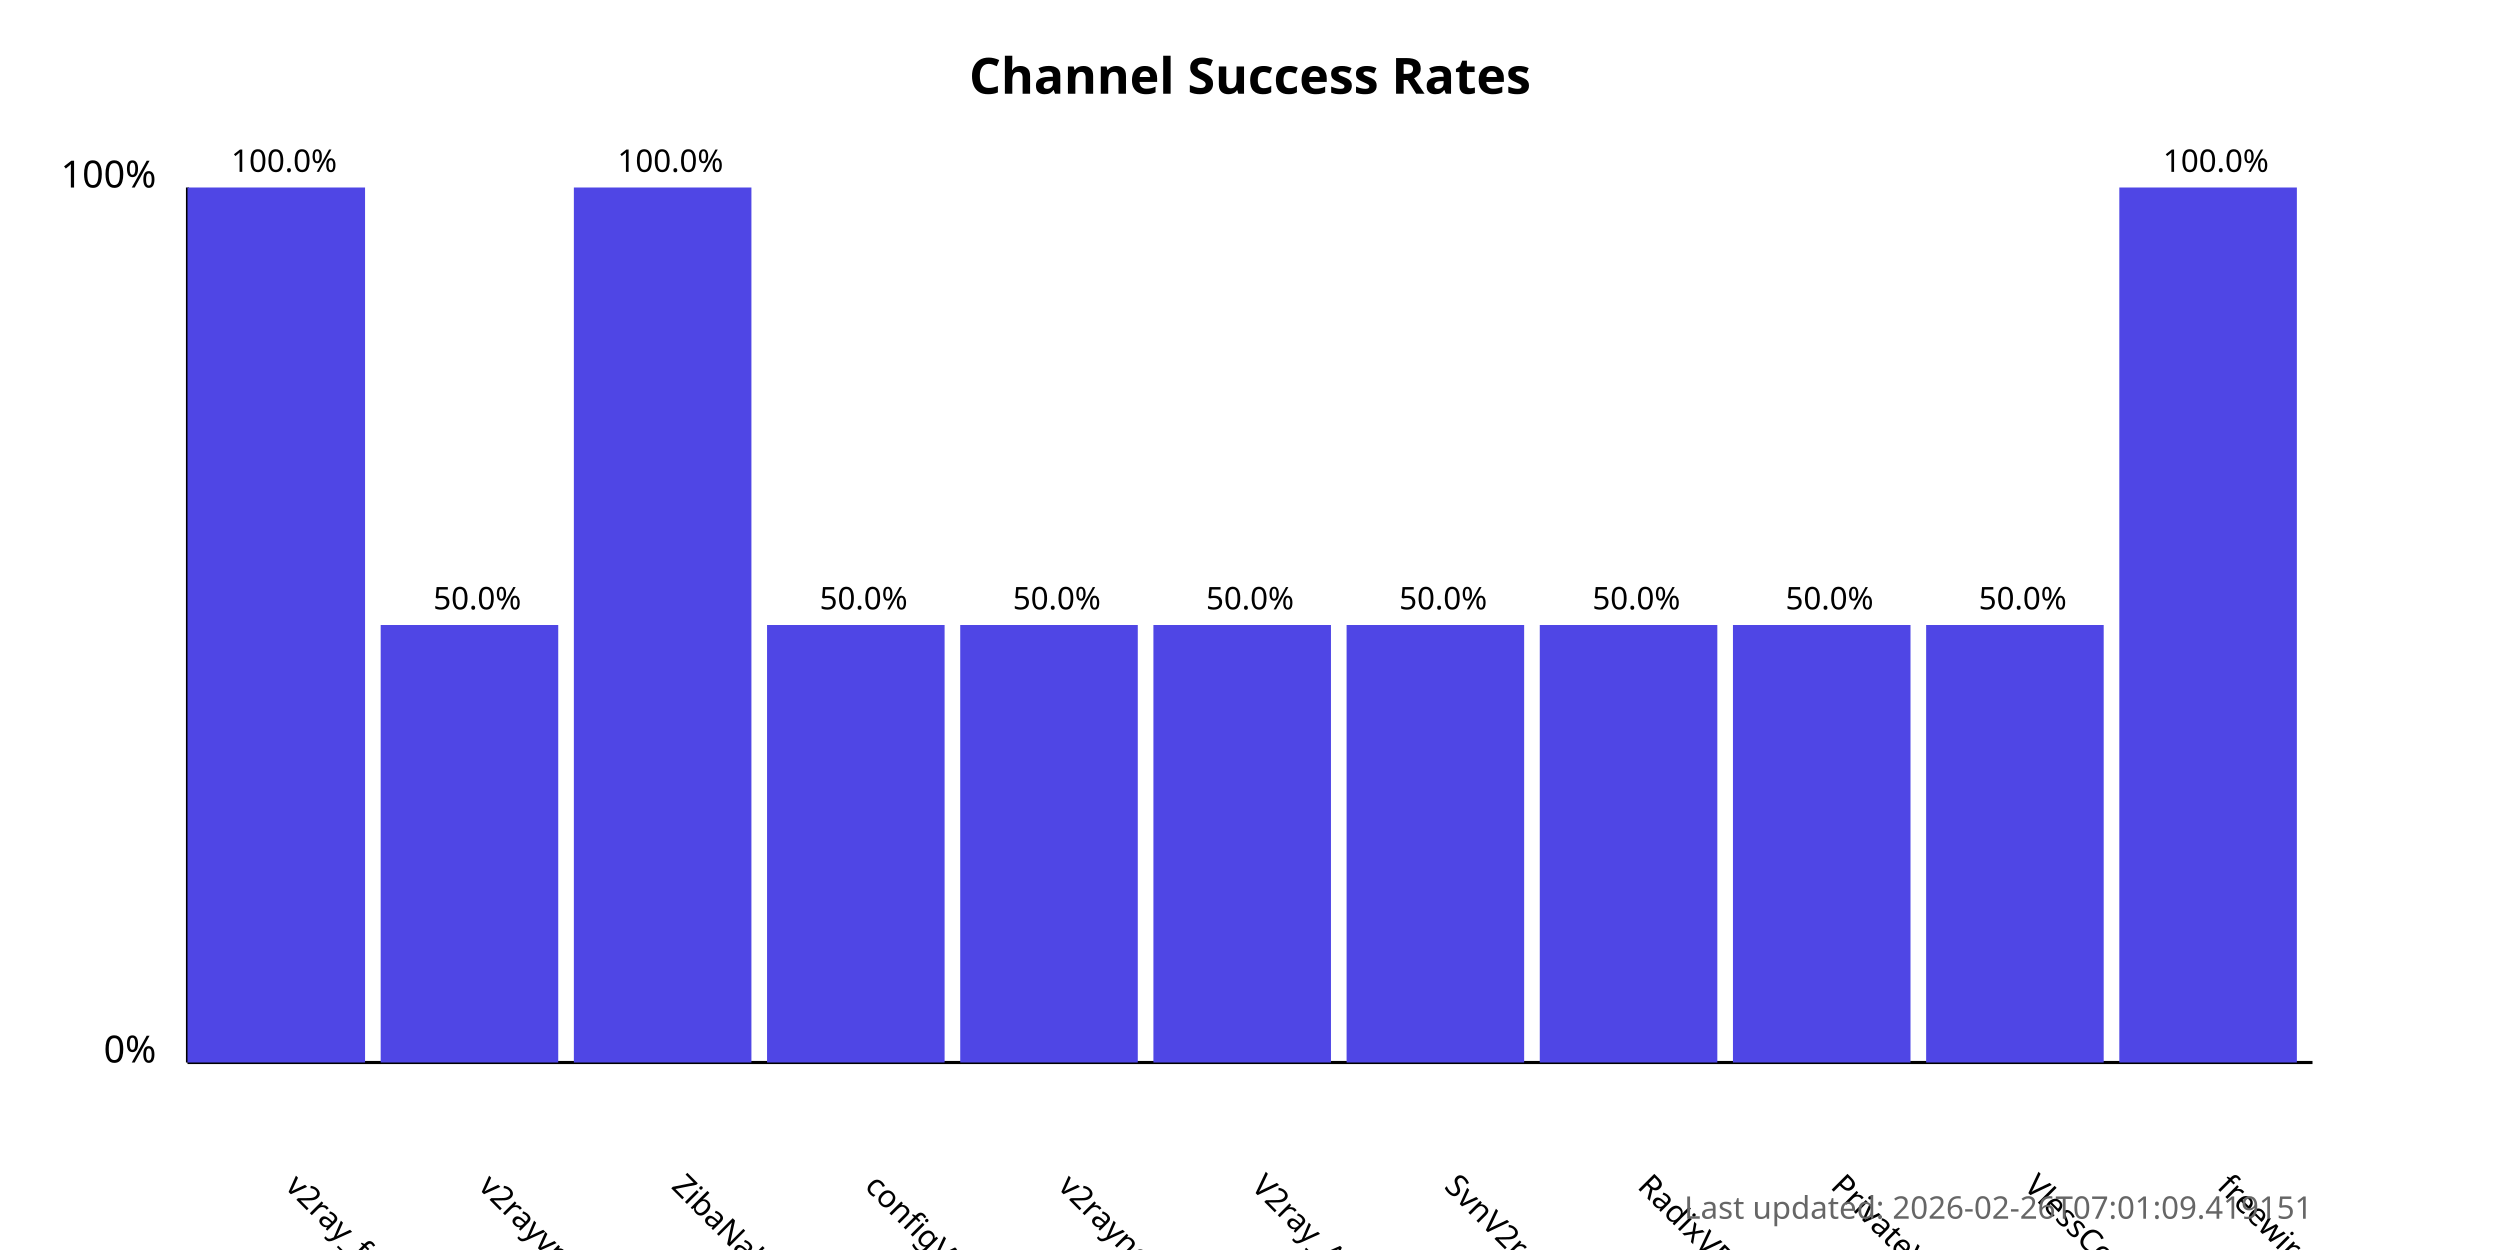
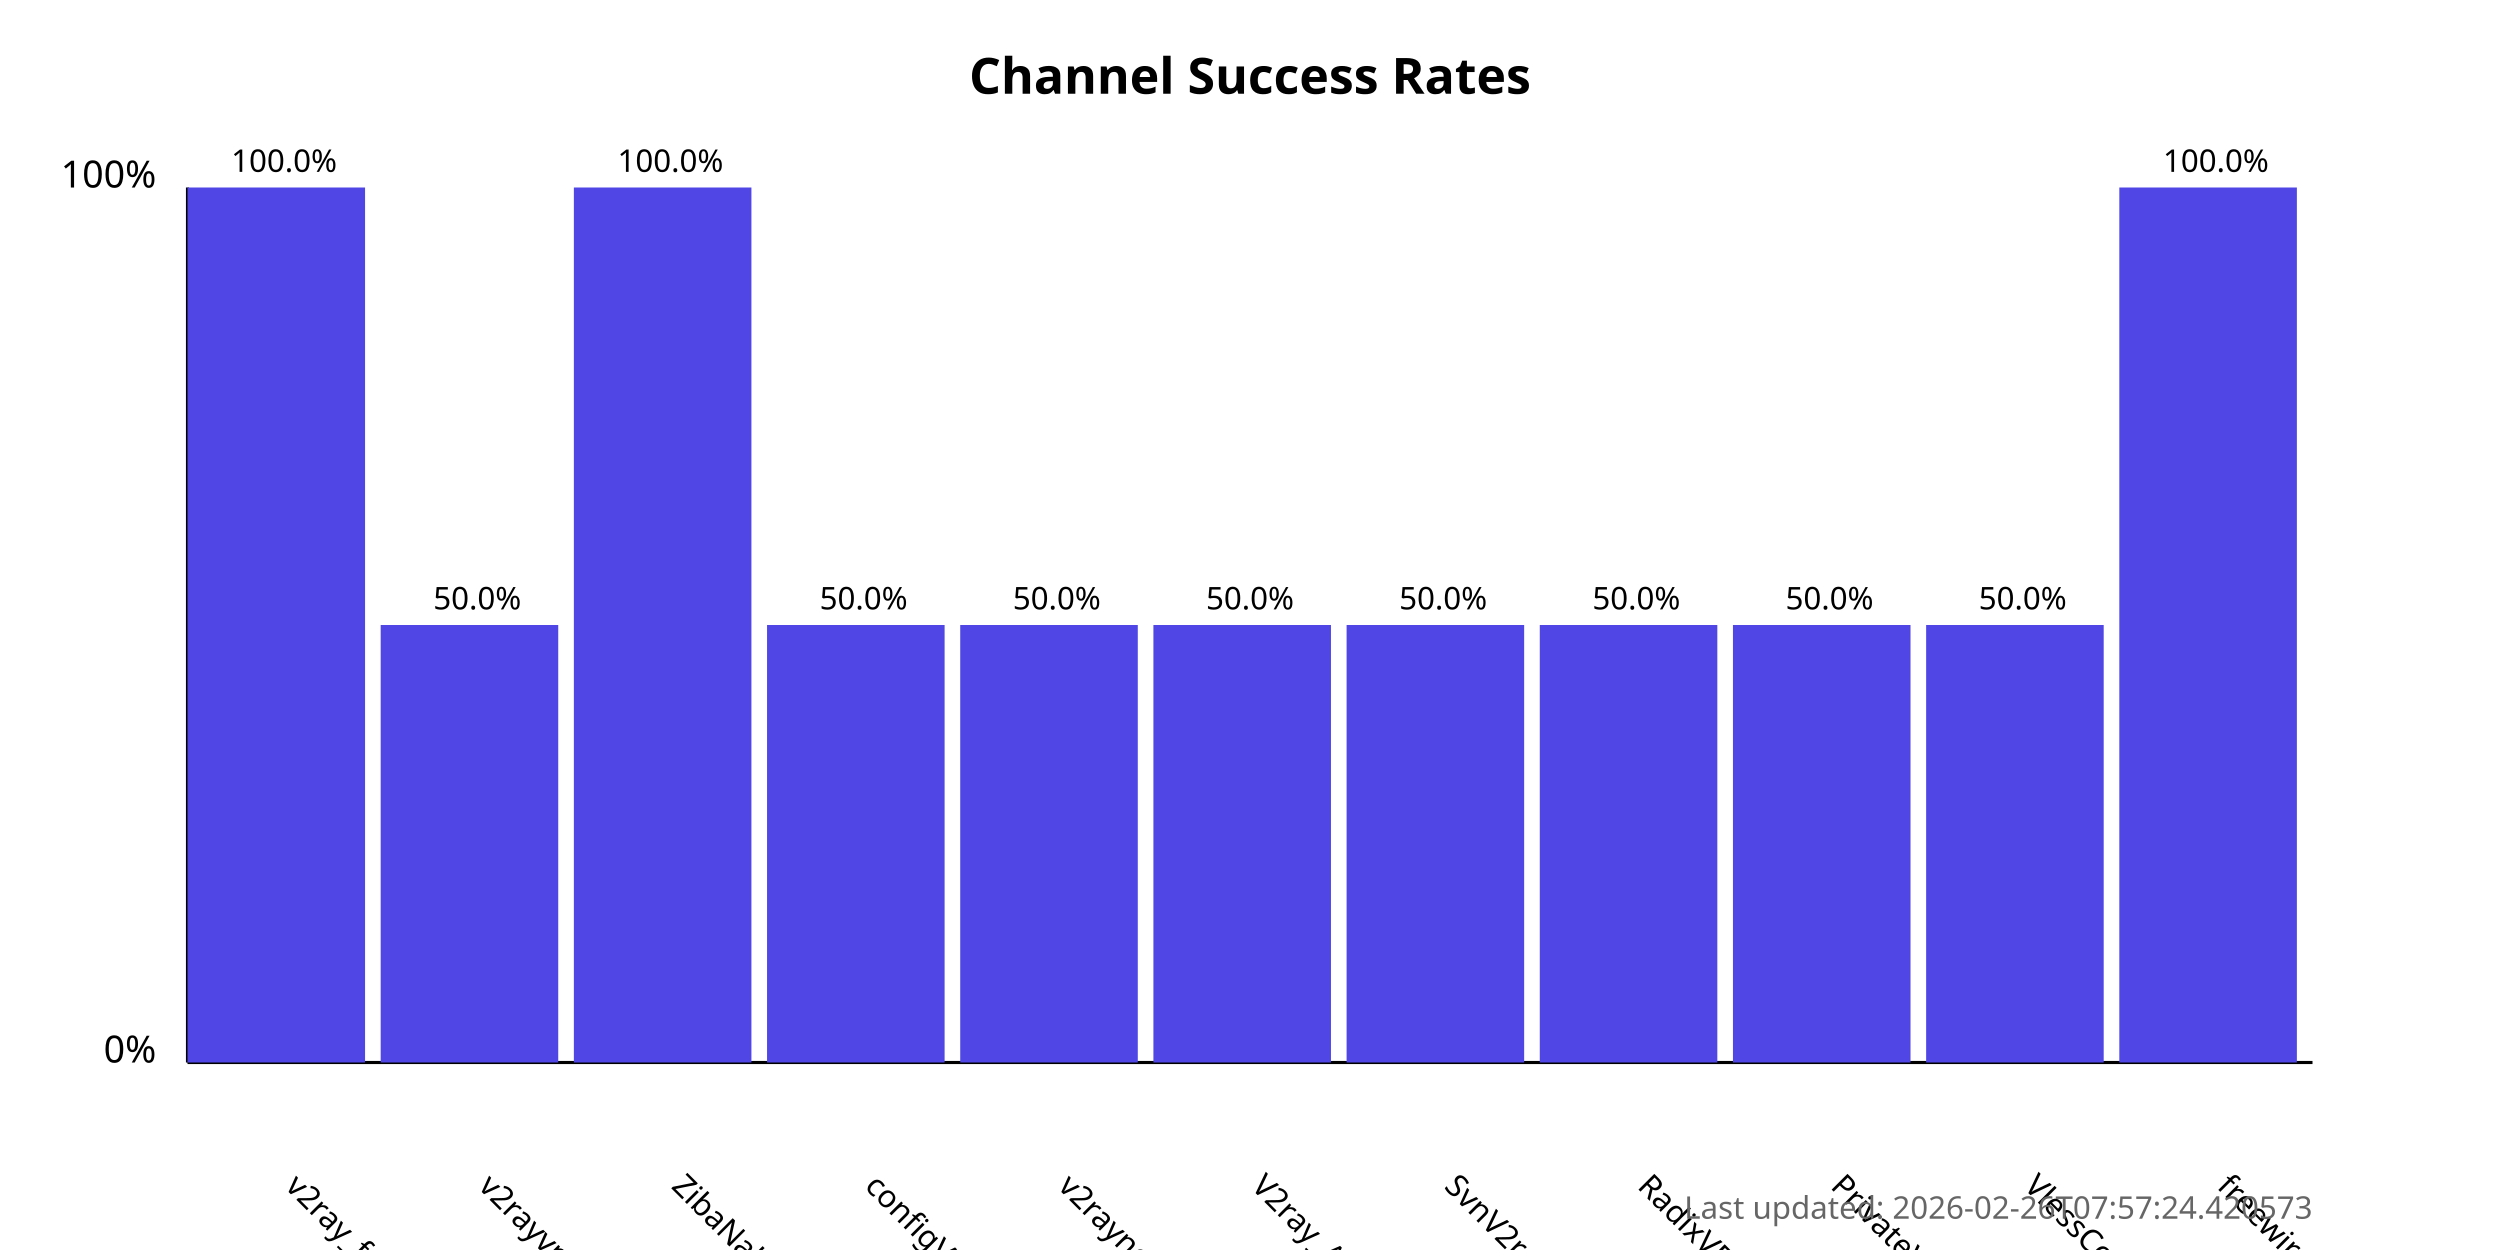
<svg xmlns="http://www.w3.org/2000/svg" width="800" height="400">
  <style>
            .chart-title { font: bold 16px sans-serif; }
            .axis-label { font: 12px sans-serif; }
            .tick-label { font: 10px sans-serif; }
            .bar { fill: #4f46e5; }
            .bar:hover { fill: #6366f1; }
            .timestamp { font: 10px sans-serif; fill: #666; }
        </style>
  <text x="400.0" y="30" text-anchor="middle" class="chart-title">
            Channel Success Rates
        </text>
  <line x1="60" y1="340" x2="60" y2="60" stroke="black" stroke-width="1" />
  <line x1="60" y1="340" x2="740" y2="340" stroke="black" stroke-width="1" />
  <text x="50" y="340" text-anchor="end" class="axis-label">0%</text>
  <text x="50" y="60" text-anchor="end" class="axis-label">100%</text>
  <g>
    <rect x="60" y="60.0" width="56.818" height="280.0" class="bar" />
    <text x="90.909" y="380" transform="rotate(45, 90.90909, 380)" text-anchor="start" class="tick-label">
                v2ray_free_conf
            </text>
    <text x="90.909" y="55.0" text-anchor="middle" class="tick-label">
                100.0%
            </text>
  </g>
  <g>
    <rect x="121.818" y="200.0" width="56.818" height="140.0" class="bar" />
    <text x="152.727" y="380" transform="rotate(45, 152.7273, 380)" text-anchor="start" class="tick-label">
                v2rayvpno
            </text>
    <text x="152.727" y="195.0" text-anchor="middle" class="tick-label">
                50.0%
            </text>
  </g>
  <g>
    <rect x="183.636" y="60.0" width="56.818" height="280.0" class="bar" />
    <text x="214.545" y="380" transform="rotate(45, 214.5455, 380)" text-anchor="start" class="tick-label">
                ZibaNabz
            </text>
    <text x="214.545" y="55.0" text-anchor="middle" class="tick-label">
                100.0%
            </text>
  </g>
  <g>
    <rect x="245.455" y="200.0" width="56.818" height="140.0" class="bar" />
    <text x="276.364" y="380" transform="rotate(45, 276.3636, 380)" text-anchor="start" class="tick-label">
                configV2rayForFree
            </text>
    <text x="276.364" y="195.0" text-anchor="middle" class="tick-label">
                50.0%
            </text>
  </g>
  <g>
    <rect x="307.273" y="200.0" width="56.818" height="140.0" class="bar" />
    <text x="338.182" y="380" transform="rotate(45, 338.1818, 380)" text-anchor="start" class="tick-label">
                v2rayngvpn
            </text>
    <text x="338.182" y="195.0" text-anchor="middle" class="tick-label">
                50.0%
            </text>
  </g>
  <g>
    <rect x="369.091" y="200.0" width="56.818" height="140.0" class="bar" />
    <text x="400.0" y="380" transform="rotate(45, 400.0, 380)" text-anchor="start" class="tick-label">
                V2ray_Alpha
            </text>
    <text x="400.0" y="195.0" text-anchor="middle" class="tick-label">
                50.0%
            </text>
  </g>
  <g>
    <rect x="430.909" y="200.0" width="56.818" height="140.0" class="bar" />
    <text x="461.818" y="380" transform="rotate(45, 461.8182, 380)" text-anchor="start" class="tick-label">
                SvnV2ray
            </text>
    <text x="461.818" y="195.0" text-anchor="middle" class="tick-label">
                50.0%
            </text>
  </g>
  <g>
    <rect x="492.727" y="200.0" width="56.818" height="140.0" class="bar" />
    <text x="523.636" y="380" transform="rotate(45, 523.6364, 380)" text-anchor="start" class="tick-label">
                RadixVPN
            </text>
    <text x="523.636" y="195.0" text-anchor="middle" class="tick-label">
                50.0%
            </text>
  </g>
  <g>
    <rect x="554.545" y="200.0" width="56.818" height="140.0" class="bar" />
    <text x="585.455" y="380" transform="rotate(45, 585.4545, 380)" text-anchor="start" class="tick-label">
                PrivateVPNs
            </text>
    <text x="585.455" y="195.0" text-anchor="middle" class="tick-label">
                50.0%
            </text>
  </g>
  <g>
    <rect x="616.364" y="200.0" width="56.818" height="140.0" class="bar" />
    <text x="647.273" y="380" transform="rotate(45, 647.2727, 380)" text-anchor="start" class="tick-label">
                VlessConfig
            </text>
    <text x="647.273" y="195.0" text-anchor="middle" class="tick-label">
                50.0%
            </text>
  </g>
  <g>
    <rect x="678.182" y="60.0" width="56.818" height="280.0" class="bar" />
    <text x="709.091" y="380" transform="rotate(45, 709.0909, 380)" text-anchor="start" class="tick-label">
                freewireguard
            </text>
    <text x="709.091" y="55.0" text-anchor="middle" class="tick-label">
                100.0%
            </text>
  </g>
  <text x="740" y="390" text-anchor="end" class="timestamp">
-             Last updated: 2026-02-26T07:01:09.419151
+             Last updated: 2026-02-26T07:57:24.420573
        </text>
</svg>
